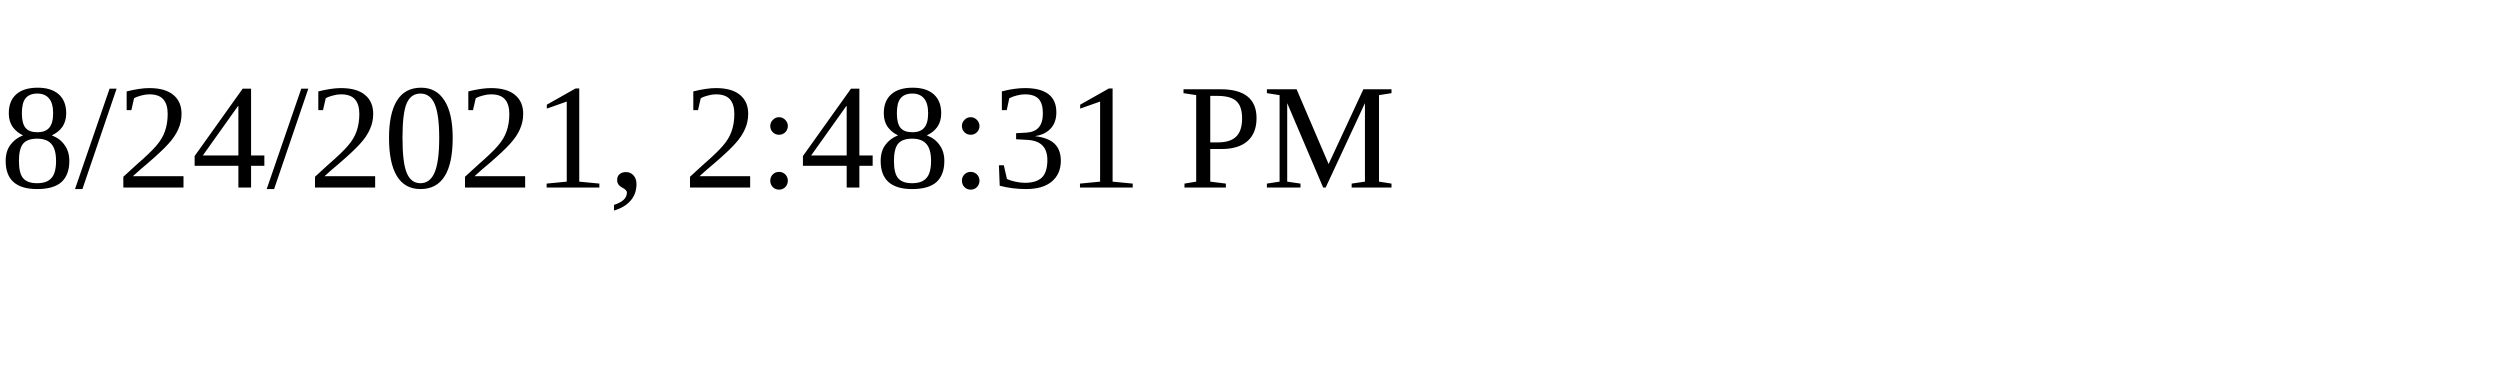
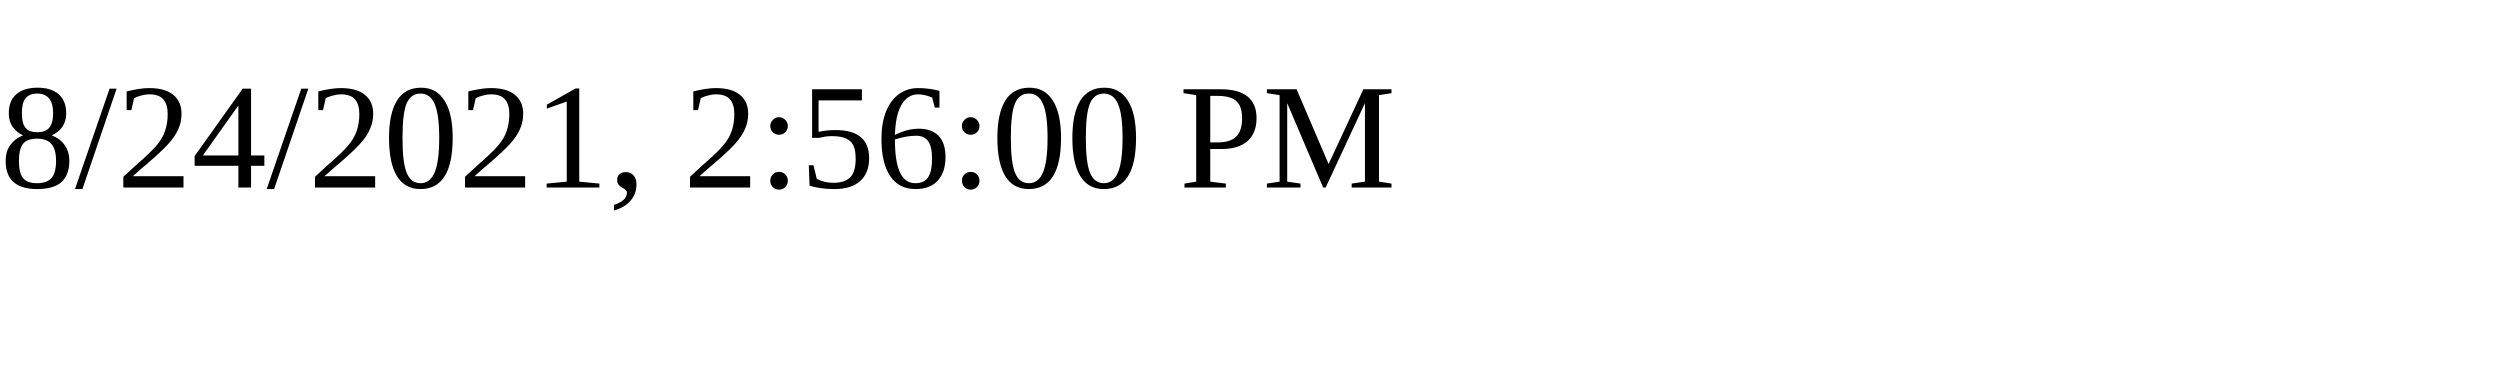
<svg xmlns="http://www.w3.org/2000/svg" height="30" width="200">
-   <text x="0" y="15">8/24/2021, 2:48:31 PM</text>
+   <text x="0" y="15">8/24/2021, 2:56:00 PM</text>
</svg>
